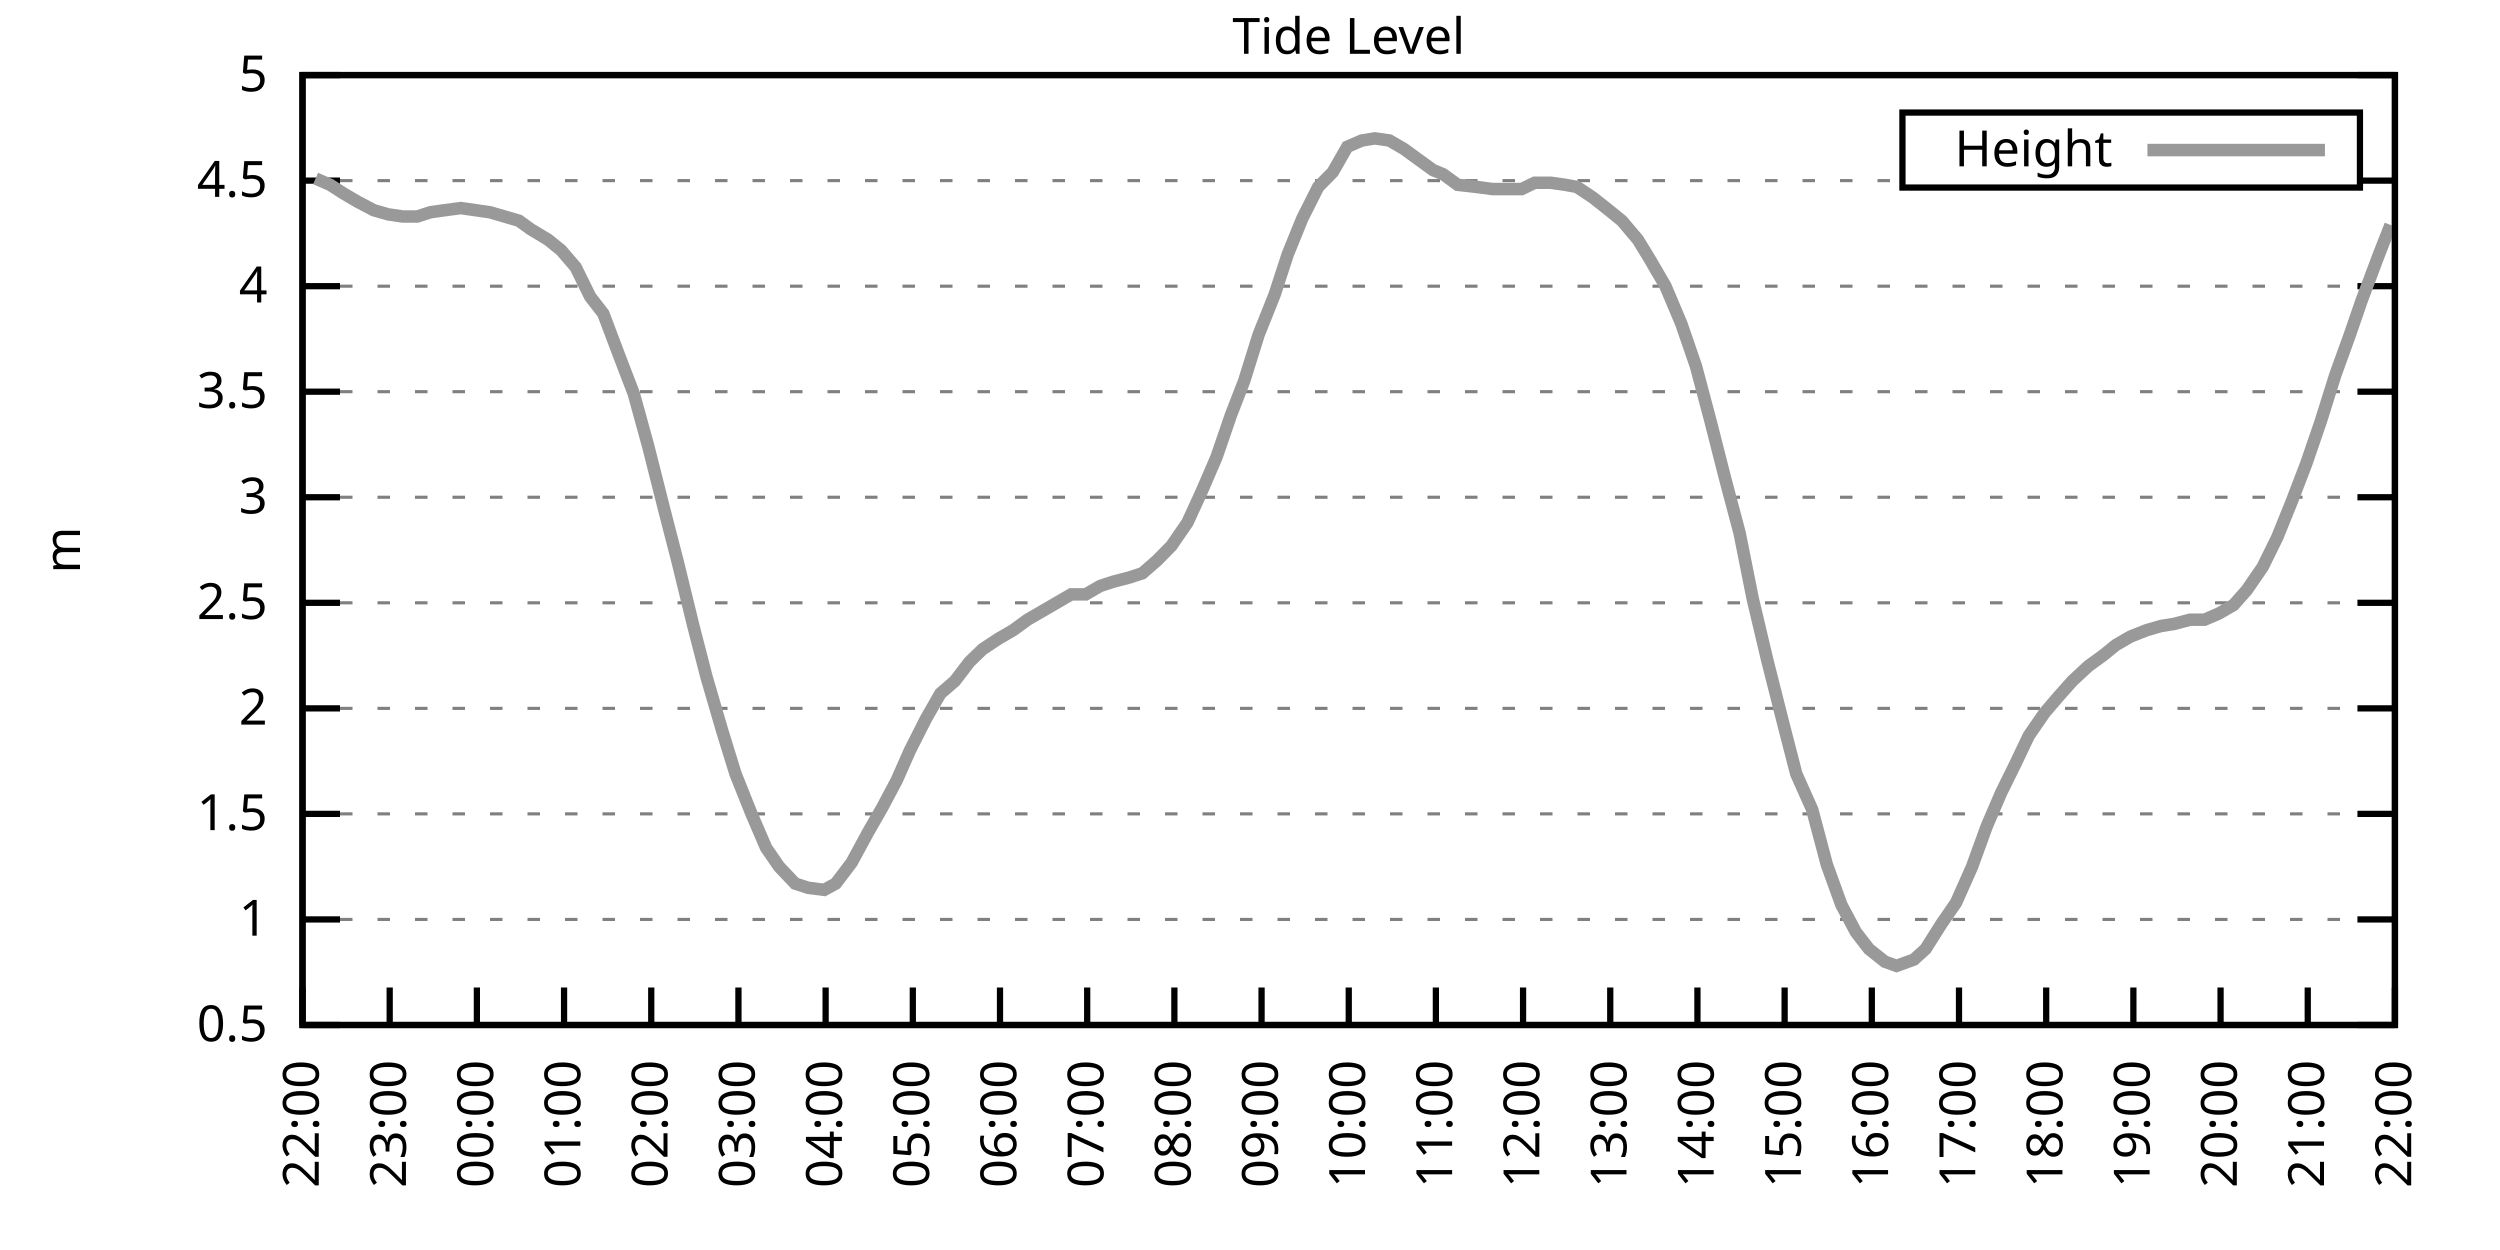
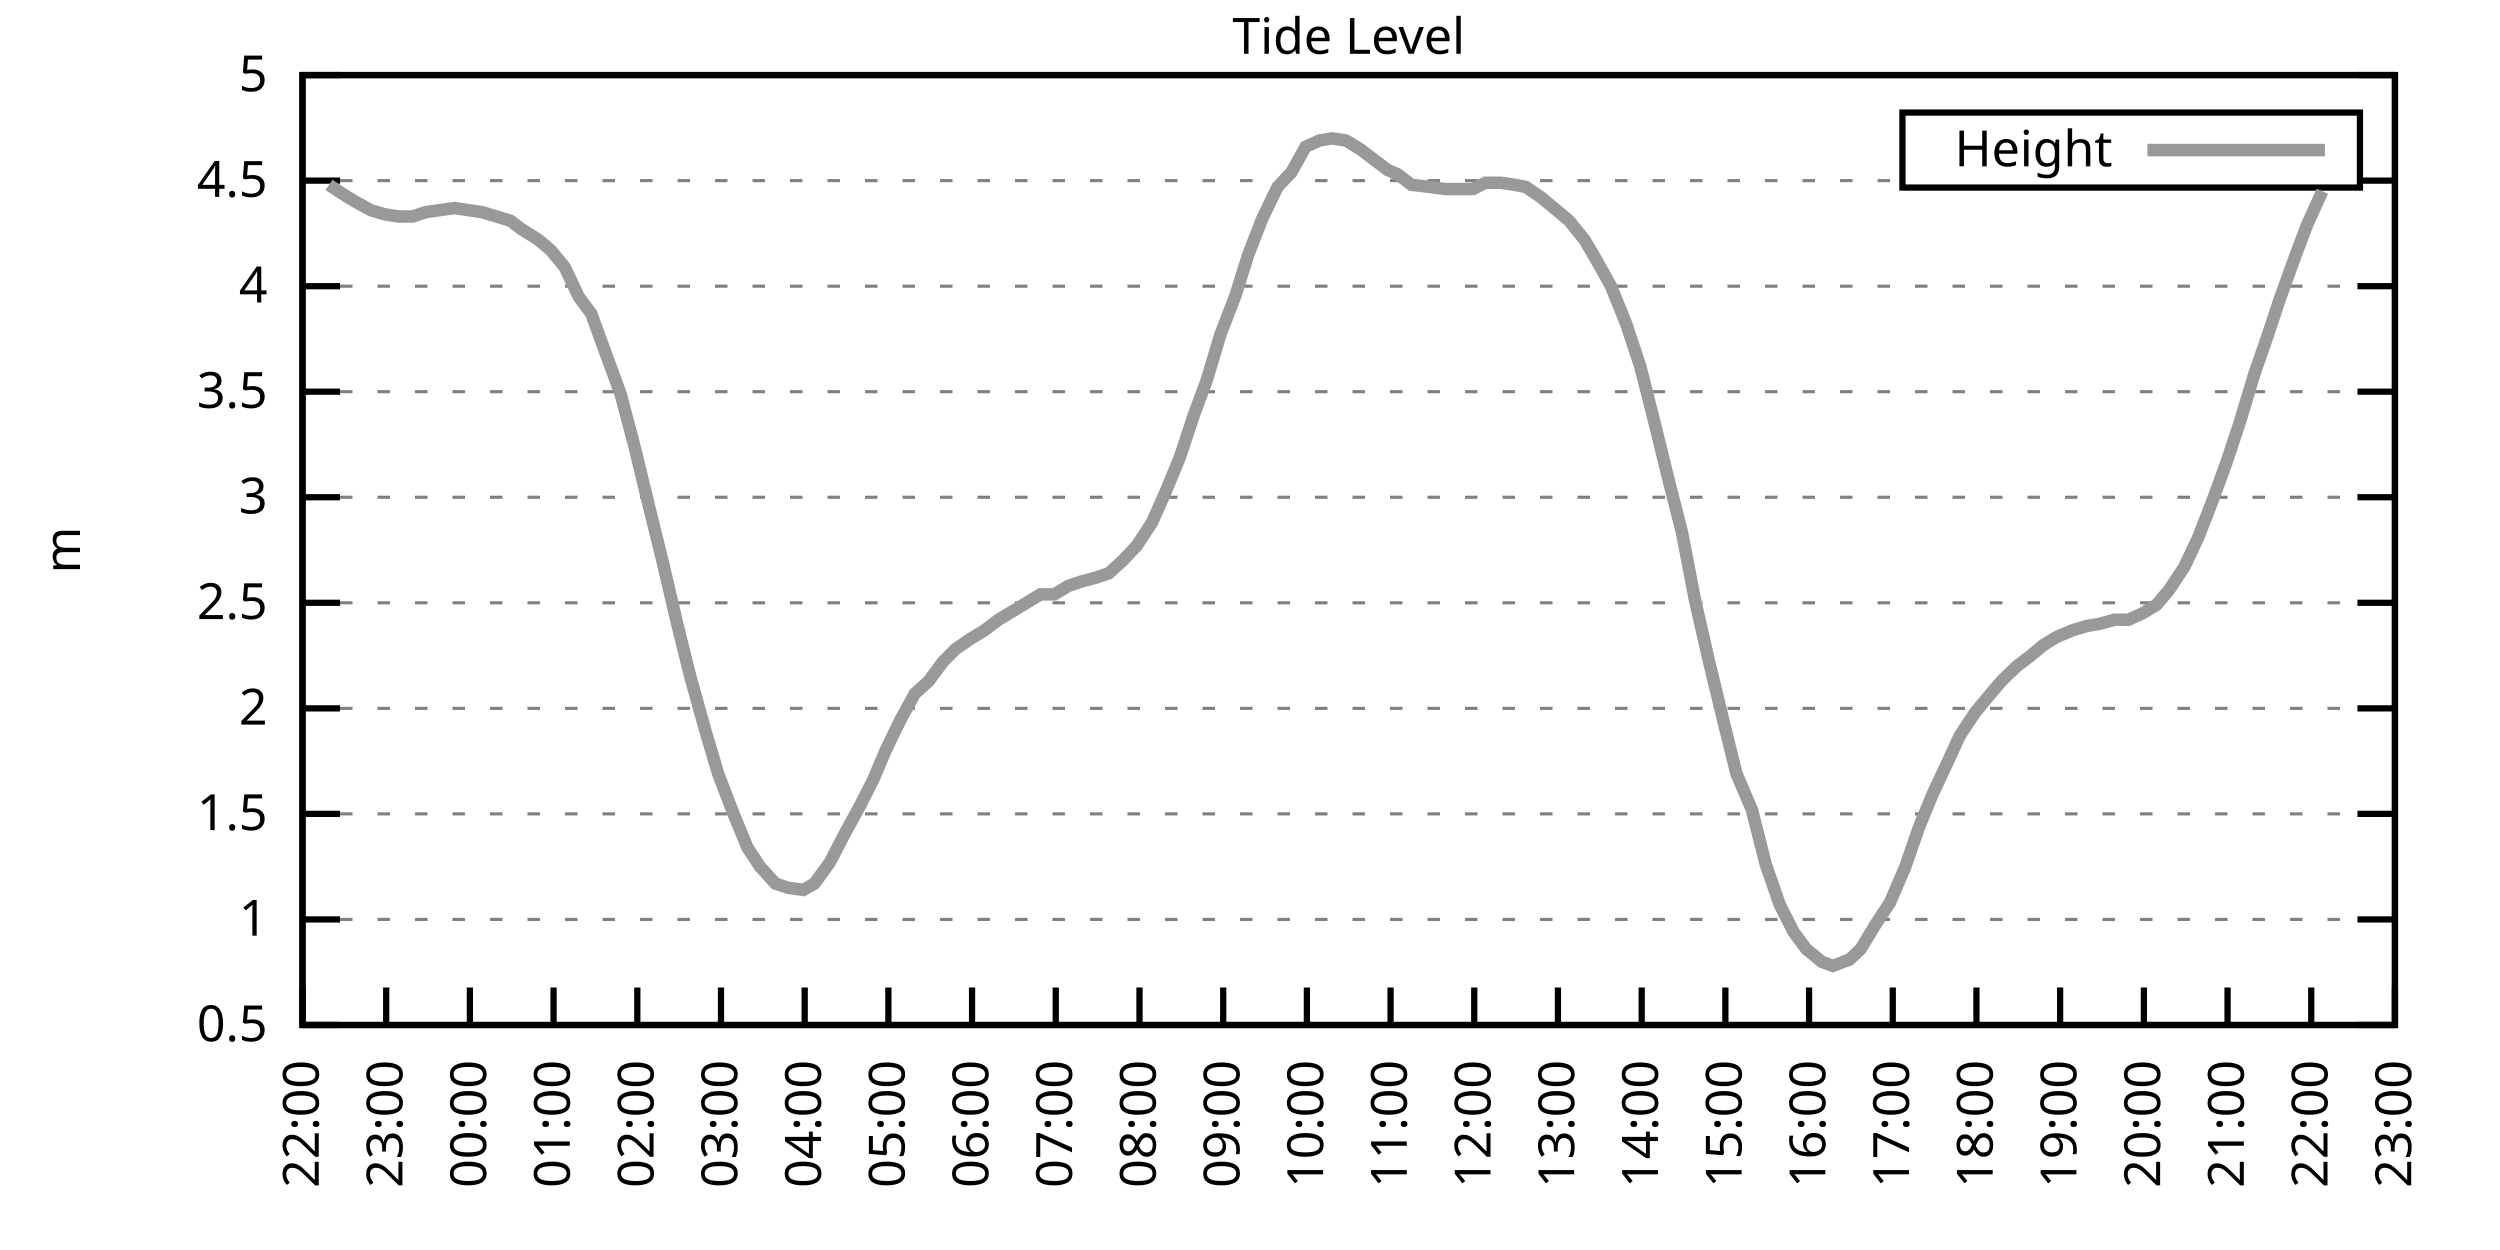
<svg xmlns="http://www.w3.org/2000/svg" xmlns:xlink="http://www.w3.org/1999/xlink" width="400" height="200" viewBox="0 0 400 200">
  <g id="gnuplot_canvas">
    <rect x="0" y="0" width="400" height="200" fill="none" />
    <defs>
      <circle id="gpDot" r="0.5" stroke-width="0.5" stroke="currentColor" />
      <path id="gpPt0" stroke-width="0.333" stroke="currentColor" d="M-1,0 h2 M0,-1 v2" />
      <path id="gpPt1" stroke-width="0.333" stroke="currentColor" d="M-1,-1 L1,1 M1,-1 L-1,1" />
      <path id="gpPt2" stroke-width="0.333" stroke="currentColor" d="M-1,0 L1,0 M0,-1 L0,1 M-1,-1 L1,1 M-1,1 L1,-1" />
      <rect id="gpPt3" stroke-width="0.333" stroke="currentColor" x="-1" y="-1" width="2" height="2" />
      <rect id="gpPt4" stroke-width="0.333" stroke="currentColor" fill="currentColor" x="-1" y="-1" width="2" height="2" />
      <circle id="gpPt5" stroke-width="0.333" stroke="currentColor" cx="0" cy="0" r="1" />
      <use xlink:href="#gpPt5" id="gpPt6" fill="currentColor" stroke="none" />
      <path id="gpPt7" stroke-width="0.333" stroke="currentColor" d="M0,-1.33 L-1.33,0.67 L1.33,0.67 z" />
      <use xlink:href="#gpPt7" id="gpPt8" fill="currentColor" stroke="none" />
      <use xlink:href="#gpPt7" id="gpPt9" stroke="currentColor" transform="rotate(180)" />
      <use xlink:href="#gpPt9" id="gpPt10" fill="currentColor" stroke="none" />
      <use xlink:href="#gpPt3" id="gpPt11" stroke="currentColor" transform="rotate(45)" />
      <use xlink:href="#gpPt11" id="gpPt12" fill="currentColor" stroke="none" />
      <path id="gpPt13" stroke-width="0.333" stroke="currentColor" d="M0,1.330 L1.265,0.411 L0.782,-1.067 L-0.782,-1.076 L-1.265,0.411 z" />
      <use xlink:href="#gpPt13" id="gpPt14" fill="currentColor" stroke="none" />
      <filter id="textbox" filterUnits="objectBoundingBox" x="0" y="0" height="1" width="1">
        <feFlood flood-color="white" flood-opacity="1" result="bgnd" />
        <feComposite in="SourceGraphic" in2="bgnd" operator="atop" />
      </filter>
      <filter id="greybox" filterUnits="objectBoundingBox" x="0" y="0" height="1" width="1">
        <feFlood flood-color="lightgrey" flood-opacity="1" result="grey" />
        <feComposite in="SourceGraphic" in2="grey" operator="atop" />
      </filter>
    </defs>
    <g fill="none" color="white" stroke="currentColor" stroke-width="1.00" stroke-linecap="butt" stroke-linejoin="miter">
</g>
    <g fill="none" color="black" stroke="currentColor" stroke-width="1.00" stroke-linecap="butt" stroke-linejoin="miter">
      <g stroke="none" shape-rendering="crispEdges">
        <polygon fill="rgb(255, 255, 255)" points="48.40,164.00 383.18,164.00 383.18,12.02 48.40,12.02 " />
      </g>
    </g>
    <g fill="none" color="black" stroke="currentColor" stroke-width="1.00" stroke-linecap="butt" stroke-linejoin="miter">
</g>
    <g fill="none" color="black" stroke="black" stroke-width="0.50" stroke-linecap="butt" stroke-linejoin="miter">
</g>
    <g fill="none" color="gray" stroke="currentColor" stroke-width="0.50" stroke-linecap="butt" stroke-linejoin="miter">
      <path stroke="gray" stroke-dasharray="2,4" class="gridline" d="M48.40,164.00 L383.19,164.00  " />
    </g>
    <g fill="none" color="gray" stroke="gray" stroke-width="1.00" stroke-linecap="butt" stroke-linejoin="miter">
</g>
    <g fill="none" color="black" stroke="currentColor" stroke-width="1.00" stroke-linecap="butt" stroke-linejoin="miter">
      <path stroke="black" d="M48.40,164.00 L54.40,164.00 M383.19,164.00 L377.19,164.00  " />
      <g transform="translate(42.80,166.60)" stroke="none" fill="black" font-family="Sans" font-size="8.00" text-anchor="end">
        <text>
          <tspan font-family="Sans"> 0.5</tspan>
        </text>
      </g>
    </g>
    <g fill="none" color="black" stroke="currentColor" stroke-width="1.00" stroke-linecap="butt" stroke-linejoin="miter">
</g>
    <g fill="none" color="black" stroke="black" stroke-width="0.50" stroke-linecap="butt" stroke-linejoin="miter">
</g>
    <g fill="none" color="gray" stroke="currentColor" stroke-width="0.50" stroke-linecap="butt" stroke-linejoin="miter">
      <path stroke="gray" stroke-dasharray="2,4" class="gridline" d="M48.40,147.11 L383.19,147.11  " />
    </g>
    <g fill="none" color="gray" stroke="gray" stroke-width="1.00" stroke-linecap="butt" stroke-linejoin="miter">
</g>
    <g fill="none" color="black" stroke="currentColor" stroke-width="1.00" stroke-linecap="butt" stroke-linejoin="miter">
      <path stroke="black" d="M48.40,147.11 L54.40,147.11 M383.19,147.11 L377.19,147.11  " />
      <g transform="translate(42.80,149.71)" stroke="none" fill="black" font-family="Sans" font-size="8.00" text-anchor="end">
        <text>
          <tspan font-family="Sans"> 1</tspan>
        </text>
      </g>
    </g>
    <g fill="none" color="black" stroke="currentColor" stroke-width="1.00" stroke-linecap="butt" stroke-linejoin="miter">
</g>
    <g fill="none" color="black" stroke="black" stroke-width="0.50" stroke-linecap="butt" stroke-linejoin="miter">
</g>
    <g fill="none" color="gray" stroke="currentColor" stroke-width="0.50" stroke-linecap="butt" stroke-linejoin="miter">
      <path stroke="gray" stroke-dasharray="2,4" class="gridline" d="M48.40,130.22 L383.19,130.22  " />
    </g>
    <g fill="none" color="gray" stroke="gray" stroke-width="1.00" stroke-linecap="butt" stroke-linejoin="miter">
</g>
    <g fill="none" color="black" stroke="currentColor" stroke-width="1.00" stroke-linecap="butt" stroke-linejoin="miter">
      <path stroke="black" d="M48.40,130.22 L54.40,130.22 M383.19,130.22 L377.19,130.22  " />
      <g transform="translate(42.80,132.82)" stroke="none" fill="black" font-family="Sans" font-size="8.00" text-anchor="end">
        <text>
          <tspan font-family="Sans"> 1.5</tspan>
        </text>
      </g>
    </g>
    <g fill="none" color="black" stroke="currentColor" stroke-width="1.00" stroke-linecap="butt" stroke-linejoin="miter">
</g>
    <g fill="none" color="black" stroke="black" stroke-width="0.50" stroke-linecap="butt" stroke-linejoin="miter">
</g>
    <g fill="none" color="gray" stroke="currentColor" stroke-width="0.50" stroke-linecap="butt" stroke-linejoin="miter">
      <path stroke="gray" stroke-dasharray="2,4" class="gridline" d="M48.40,113.34 L383.19,113.34  " />
    </g>
    <g fill="none" color="gray" stroke="gray" stroke-width="1.00" stroke-linecap="butt" stroke-linejoin="miter">
</g>
    <g fill="none" color="black" stroke="currentColor" stroke-width="1.00" stroke-linecap="butt" stroke-linejoin="miter">
      <path stroke="black" d="M48.40,113.34 L54.40,113.34 M383.19,113.34 L377.19,113.34  " />
      <g transform="translate(42.80,115.94)" stroke="none" fill="black" font-family="Sans" font-size="8.00" text-anchor="end">
        <text>
          <tspan font-family="Sans"> 2</tspan>
        </text>
      </g>
    </g>
    <g fill="none" color="black" stroke="currentColor" stroke-width="1.00" stroke-linecap="butt" stroke-linejoin="miter">
</g>
    <g fill="none" color="black" stroke="black" stroke-width="0.50" stroke-linecap="butt" stroke-linejoin="miter">
</g>
    <g fill="none" color="gray" stroke="currentColor" stroke-width="0.50" stroke-linecap="butt" stroke-linejoin="miter">
      <path stroke="gray" stroke-dasharray="2,4" class="gridline" d="M48.40,96.45 L383.19,96.45  " />
    </g>
    <g fill="none" color="gray" stroke="gray" stroke-width="1.00" stroke-linecap="butt" stroke-linejoin="miter">
</g>
    <g fill="none" color="black" stroke="currentColor" stroke-width="1.00" stroke-linecap="butt" stroke-linejoin="miter">
      <path stroke="black" d="M48.40,96.45 L54.40,96.45 M383.19,96.45 L377.19,96.45  " />
      <g transform="translate(42.80,99.05)" stroke="none" fill="black" font-family="Sans" font-size="8.00" text-anchor="end">
        <text>
          <tspan font-family="Sans"> 2.5</tspan>
        </text>
      </g>
    </g>
    <g fill="none" color="black" stroke="currentColor" stroke-width="1.00" stroke-linecap="butt" stroke-linejoin="miter">
</g>
    <g fill="none" color="black" stroke="black" stroke-width="0.50" stroke-linecap="butt" stroke-linejoin="miter">
</g>
    <g fill="none" color="gray" stroke="currentColor" stroke-width="0.50" stroke-linecap="butt" stroke-linejoin="miter">
      <path stroke="gray" stroke-dasharray="2,4" class="gridline" d="M48.40,79.56 L383.19,79.56  " />
    </g>
    <g fill="none" color="gray" stroke="gray" stroke-width="1.00" stroke-linecap="butt" stroke-linejoin="miter">
</g>
    <g fill="none" color="black" stroke="currentColor" stroke-width="1.00" stroke-linecap="butt" stroke-linejoin="miter">
      <path stroke="black" d="M48.40,79.56 L54.40,79.56 M383.19,79.56 L377.19,79.56  " />
      <g transform="translate(42.80,82.16)" stroke="none" fill="black" font-family="Sans" font-size="8.00" text-anchor="end">
        <text>
          <tspan font-family="Sans"> 3</tspan>
        </text>
      </g>
    </g>
    <g fill="none" color="black" stroke="currentColor" stroke-width="1.00" stroke-linecap="butt" stroke-linejoin="miter">
</g>
    <g fill="none" color="black" stroke="black" stroke-width="0.50" stroke-linecap="butt" stroke-linejoin="miter">
</g>
    <g fill="none" color="gray" stroke="currentColor" stroke-width="0.50" stroke-linecap="butt" stroke-linejoin="miter">
      <path stroke="gray" stroke-dasharray="2,4" class="gridline" d="M48.40,62.67 L383.19,62.67  " />
    </g>
    <g fill="none" color="gray" stroke="gray" stroke-width="1.00" stroke-linecap="butt" stroke-linejoin="miter">
</g>
    <g fill="none" color="black" stroke="currentColor" stroke-width="1.00" stroke-linecap="butt" stroke-linejoin="miter">
      <path stroke="black" d="M48.40,62.67 L54.40,62.67 M383.19,62.67 L377.19,62.67  " />
      <g transform="translate(42.80,65.27)" stroke="none" fill="black" font-family="Sans" font-size="8.00" text-anchor="end">
        <text>
          <tspan font-family="Sans"> 3.5</tspan>
        </text>
      </g>
    </g>
    <g fill="none" color="black" stroke="currentColor" stroke-width="1.00" stroke-linecap="butt" stroke-linejoin="miter">
</g>
    <g fill="none" color="black" stroke="black" stroke-width="0.50" stroke-linecap="butt" stroke-linejoin="miter">
</g>
    <g fill="none" color="gray" stroke="currentColor" stroke-width="0.50" stroke-linecap="butt" stroke-linejoin="miter">
      <path stroke="gray" stroke-dasharray="2,4" class="gridline" d="M48.40,45.79 L383.19,45.79  " />
    </g>
    <g fill="none" color="gray" stroke="gray" stroke-width="1.00" stroke-linecap="butt" stroke-linejoin="miter">
</g>
    <g fill="none" color="black" stroke="currentColor" stroke-width="1.00" stroke-linecap="butt" stroke-linejoin="miter">
      <path stroke="black" d="M48.40,45.79 L54.40,45.79 M383.19,45.79 L377.19,45.79  " />
      <g transform="translate(42.80,48.39)" stroke="none" fill="black" font-family="Sans" font-size="8.00" text-anchor="end">
        <text>
          <tspan font-family="Sans"> 4</tspan>
        </text>
      </g>
    </g>
    <g fill="none" color="black" stroke="currentColor" stroke-width="1.00" stroke-linecap="butt" stroke-linejoin="miter">
</g>
    <g fill="none" color="black" stroke="black" stroke-width="0.50" stroke-linecap="butt" stroke-linejoin="miter">
</g>
    <g fill="none" color="gray" stroke="currentColor" stroke-width="0.50" stroke-linecap="butt" stroke-linejoin="miter">
      <path stroke="gray" stroke-dasharray="2,4" class="gridline" d="M48.40,28.90 L304.39,28.90 M377.59,28.90 L383.19,28.90  " />
    </g>
    <g fill="none" color="gray" stroke="gray" stroke-width="1.00" stroke-linecap="butt" stroke-linejoin="miter">
</g>
    <g fill="none" color="black" stroke="currentColor" stroke-width="1.00" stroke-linecap="butt" stroke-linejoin="miter">
      <path stroke="black" d="M48.40,28.90 L54.40,28.90 M383.19,28.90 L377.19,28.90  " />
      <g transform="translate(42.80,31.50)" stroke="none" fill="black" font-family="Sans" font-size="8.00" text-anchor="end">
        <text>
          <tspan font-family="Sans"> 4.5</tspan>
        </text>
      </g>
    </g>
    <g fill="none" color="black" stroke="currentColor" stroke-width="1.00" stroke-linecap="butt" stroke-linejoin="miter">
</g>
    <g fill="none" color="black" stroke="black" stroke-width="0.50" stroke-linecap="butt" stroke-linejoin="miter">
</g>
    <g fill="none" color="gray" stroke="currentColor" stroke-width="0.50" stroke-linecap="butt" stroke-linejoin="miter">
      <path stroke="gray" stroke-dasharray="2,4" class="gridline" d="M48.40,12.01 L383.19,12.01  " />
    </g>
    <g fill="none" color="gray" stroke="gray" stroke-width="1.00" stroke-linecap="butt" stroke-linejoin="miter">
</g>
    <g fill="none" color="black" stroke="currentColor" stroke-width="1.00" stroke-linecap="butt" stroke-linejoin="miter">
      <path stroke="black" d="M48.40,12.01 L54.40,12.01 M383.19,12.01 L377.19,12.01  " />
      <g transform="translate(42.80,14.61)" stroke="none" fill="black" font-family="Sans" font-size="8.00" text-anchor="end">
        <text>
          <tspan font-family="Sans"> 5</tspan>
        </text>
      </g>
    </g>
    <g fill="none" color="black" stroke="currentColor" stroke-width="1.00" stroke-linecap="butt" stroke-linejoin="miter">
      <path stroke="black" d="M48.40,164.00 L48.40,158.00  " />
      <g transform="translate(51.00,169.60) rotate(270.00)" stroke="none" fill="black" font-family="Sans" font-size="8.00" text-anchor="end">
        <text>
          <tspan font-family="Sans">22:00</tspan>
        </text>
      </g>
    </g>
    <g fill="none" color="black" stroke="currentColor" stroke-width="1.00" stroke-linecap="butt" stroke-linejoin="miter">
-       <path stroke="black" d="M62.35,164.00 L62.35,158.00  " />
-       <g transform="translate(64.95,169.60) rotate(270.00)" stroke="none" fill="black" font-family="Sans" font-size="8.00" text-anchor="end">
+       <path stroke="black" d="M61.79,164.00 L61.79,158.00  " />
+       <g transform="translate(64.39,169.60) rotate(270.00)" stroke="none" fill="black" font-family="Sans" font-size="8.00" text-anchor="end">
        <text>
          <tspan font-family="Sans">23:00</tspan>
        </text>
      </g>
    </g>
    <g fill="none" color="black" stroke="currentColor" stroke-width="1.00" stroke-linecap="butt" stroke-linejoin="miter">
-       <path stroke="black" d="M76.30,164.00 L76.30,158.00  " />
-       <g transform="translate(78.90,169.60) rotate(270.00)" stroke="none" fill="black" font-family="Sans" font-size="8.00" text-anchor="end">
+       <path stroke="black" d="M75.18,164.00 L75.18,158.00  " />
+       <g transform="translate(77.78,169.60) rotate(270.00)" stroke="none" fill="black" font-family="Sans" font-size="8.00" text-anchor="end">
        <text>
          <tspan font-family="Sans">00:00</tspan>
        </text>
      </g>
    </g>
    <g fill="none" color="black" stroke="currentColor" stroke-width="1.00" stroke-linecap="butt" stroke-linejoin="miter">
-       <path stroke="black" d="M90.25,164.00 L90.25,158.00  " />
-       <g transform="translate(92.85,169.60) rotate(270.00)" stroke="none" fill="black" font-family="Sans" font-size="8.00" text-anchor="end">
+       <path stroke="black" d="M88.57,164.00 L88.57,158.00  " />
+       <g transform="translate(91.17,169.60) rotate(270.00)" stroke="none" fill="black" font-family="Sans" font-size="8.00" text-anchor="end">
        <text>
          <tspan font-family="Sans">01:00</tspan>
        </text>
      </g>
    </g>
    <g fill="none" color="black" stroke="currentColor" stroke-width="1.00" stroke-linecap="butt" stroke-linejoin="miter">
-       <path stroke="black" d="M104.20,164.00 L104.20,158.00  " />
-       <g transform="translate(106.80,169.60) rotate(270.00)" stroke="none" fill="black" font-family="Sans" font-size="8.00" text-anchor="end">
+       <path stroke="black" d="M101.97,164.00 L101.97,158.00  " />
+       <g transform="translate(104.57,169.60) rotate(270.00)" stroke="none" fill="black" font-family="Sans" font-size="8.00" text-anchor="end">
        <text>
          <tspan font-family="Sans">02:00</tspan>
        </text>
      </g>
    </g>
    <g fill="none" color="black" stroke="currentColor" stroke-width="1.00" stroke-linecap="butt" stroke-linejoin="miter">
-       <path stroke="black" d="M118.15,164.00 L118.15,158.00  " />
-       <g transform="translate(120.75,169.60) rotate(270.00)" stroke="none" fill="black" font-family="Sans" font-size="8.00" text-anchor="end">
+       <path stroke="black" d="M115.36,164.00 L115.36,158.00  " />
+       <g transform="translate(117.96,169.60) rotate(270.00)" stroke="none" fill="black" font-family="Sans" font-size="8.00" text-anchor="end">
        <text>
          <tspan font-family="Sans">03:00</tspan>
        </text>
      </g>
    </g>
    <g fill="none" color="black" stroke="currentColor" stroke-width="1.00" stroke-linecap="butt" stroke-linejoin="miter">
-       <path stroke="black" d="M132.10,164.00 L132.10,158.00  " />
-       <g transform="translate(134.70,169.60) rotate(270.00)" stroke="none" fill="black" font-family="Sans" font-size="8.00" text-anchor="end">
+       <path stroke="black" d="M128.75,164.00 L128.75,158.00  " />
+       <g transform="translate(131.35,169.60) rotate(270.00)" stroke="none" fill="black" font-family="Sans" font-size="8.00" text-anchor="end">
        <text>
          <tspan font-family="Sans">04:00</tspan>
        </text>
      </g>
    </g>
    <g fill="none" color="black" stroke="currentColor" stroke-width="1.00" stroke-linecap="butt" stroke-linejoin="miter">
-       <path stroke="black" d="M146.05,164.00 L146.05,158.00  " />
-       <g transform="translate(148.65,169.60) rotate(270.00)" stroke="none" fill="black" font-family="Sans" font-size="8.00" text-anchor="end">
+       <path stroke="black" d="M142.14,164.00 L142.14,158.00  " />
+       <g transform="translate(144.74,169.60) rotate(270.00)" stroke="none" fill="black" font-family="Sans" font-size="8.00" text-anchor="end">
        <text>
          <tspan font-family="Sans">05:00</tspan>
        </text>
      </g>
    </g>
    <g fill="none" color="black" stroke="currentColor" stroke-width="1.00" stroke-linecap="butt" stroke-linejoin="miter">
-       <path stroke="black" d="M160.00,164.00 L160.00,158.00  " />
-       <g transform="translate(162.60,169.60) rotate(270.00)" stroke="none" fill="black" font-family="Sans" font-size="8.00" text-anchor="end">
+       <path stroke="black" d="M155.53,164.00 L155.53,158.00  " />
+       <g transform="translate(158.13,169.60) rotate(270.00)" stroke="none" fill="black" font-family="Sans" font-size="8.00" text-anchor="end">
        <text>
          <tspan font-family="Sans">06:00</tspan>
        </text>
      </g>
    </g>
    <g fill="none" color="black" stroke="currentColor" stroke-width="1.00" stroke-linecap="butt" stroke-linejoin="miter">
-       <path stroke="black" d="M173.95,164.00 L173.95,158.00  " />
-       <g transform="translate(176.55,169.60) rotate(270.00)" stroke="none" fill="black" font-family="Sans" font-size="8.00" text-anchor="end">
+       <path stroke="black" d="M168.92,164.00 L168.92,158.00  " />
+       <g transform="translate(171.52,169.60) rotate(270.00)" stroke="none" fill="black" font-family="Sans" font-size="8.00" text-anchor="end">
        <text>
          <tspan font-family="Sans">07:00</tspan>
        </text>
      </g>
    </g>
    <g fill="none" color="black" stroke="currentColor" stroke-width="1.00" stroke-linecap="butt" stroke-linejoin="miter">
-       <path stroke="black" d="M187.90,164.00 L187.90,158.00  " />
-       <g transform="translate(190.50,169.60) rotate(270.00)" stroke="none" fill="black" font-family="Sans" font-size="8.00" text-anchor="end">
+       <path stroke="black" d="M182.32,164.00 L182.32,158.00  " />
+       <g transform="translate(184.92,169.60) rotate(270.00)" stroke="none" fill="black" font-family="Sans" font-size="8.00" text-anchor="end">
        <text>
          <tspan font-family="Sans">08:00</tspan>
        </text>
      </g>
    </g>
    <g fill="none" color="black" stroke="currentColor" stroke-width="1.00" stroke-linecap="butt" stroke-linejoin="miter">
-       <path stroke="black" d="M201.85,164.00 L201.85,158.00  " />
-       <g transform="translate(204.45,169.60) rotate(270.00)" stroke="none" fill="black" font-family="Sans" font-size="8.00" text-anchor="end">
+       <path stroke="black" d="M195.71,164.00 L195.71,158.00  " />
+       <g transform="translate(198.31,169.60) rotate(270.00)" stroke="none" fill="black" font-family="Sans" font-size="8.00" text-anchor="end">
        <text>
          <tspan font-family="Sans">09:00</tspan>
        </text>
      </g>
    </g>
    <g fill="none" color="black" stroke="currentColor" stroke-width="1.00" stroke-linecap="butt" stroke-linejoin="miter">
-       <path stroke="black" d="M215.80,164.00 L215.80,158.00  " />
-       <g transform="translate(218.40,169.60) rotate(270.00)" stroke="none" fill="black" font-family="Sans" font-size="8.00" text-anchor="end">
+       <path stroke="black" d="M209.10,164.00 L209.10,158.00  " />
+       <g transform="translate(211.70,169.60) rotate(270.00)" stroke="none" fill="black" font-family="Sans" font-size="8.00" text-anchor="end">
        <text>
          <tspan font-family="Sans">10:00</tspan>
        </text>
      </g>
    </g>
    <g fill="none" color="black" stroke="currentColor" stroke-width="1.00" stroke-linecap="butt" stroke-linejoin="miter">
-       <path stroke="black" d="M229.74,164.00 L229.74,158.00  " />
-       <g transform="translate(232.34,169.60) rotate(270.00)" stroke="none" fill="black" font-family="Sans" font-size="8.00" text-anchor="end">
+       <path stroke="black" d="M222.49,164.00 L222.49,158.00  " />
+       <g transform="translate(225.09,169.60) rotate(270.00)" stroke="none" fill="black" font-family="Sans" font-size="8.00" text-anchor="end">
        <text>
          <tspan font-family="Sans">11:00</tspan>
        </text>
      </g>
    </g>
    <g fill="none" color="black" stroke="currentColor" stroke-width="1.00" stroke-linecap="butt" stroke-linejoin="miter">
-       <path stroke="black" d="M243.69,164.00 L243.69,158.00  " />
-       <g transform="translate(246.29,169.60) rotate(270.00)" stroke="none" fill="black" font-family="Sans" font-size="8.00" text-anchor="end">
+       <path stroke="black" d="M235.88,164.00 L235.88,158.00  " />
+       <g transform="translate(238.48,169.60) rotate(270.00)" stroke="none" fill="black" font-family="Sans" font-size="8.00" text-anchor="end">
        <text>
          <tspan font-family="Sans">12:00</tspan>
        </text>
      </g>
    </g>
    <g fill="none" color="black" stroke="currentColor" stroke-width="1.00" stroke-linecap="butt" stroke-linejoin="miter">
-       <path stroke="black" d="M257.64,164.00 L257.64,158.00  " />
-       <g transform="translate(260.24,169.60) rotate(270.00)" stroke="none" fill="black" font-family="Sans" font-size="8.00" text-anchor="end">
+       <path stroke="black" d="M249.27,164.00 L249.27,158.00  " />
+       <g transform="translate(251.87,169.60) rotate(270.00)" stroke="none" fill="black" font-family="Sans" font-size="8.00" text-anchor="end">
        <text>
          <tspan font-family="Sans">13:00</tspan>
        </text>
      </g>
    </g>
    <g fill="none" color="black" stroke="currentColor" stroke-width="1.00" stroke-linecap="butt" stroke-linejoin="miter">
-       <path stroke="black" d="M271.59,164.00 L271.59,158.00  " />
-       <g transform="translate(274.19,169.60) rotate(270.00)" stroke="none" fill="black" font-family="Sans" font-size="8.00" text-anchor="end">
+       <path stroke="black" d="M262.67,164.00 L262.67,158.00  " />
+       <g transform="translate(265.27,169.60) rotate(270.00)" stroke="none" fill="black" font-family="Sans" font-size="8.00" text-anchor="end">
        <text>
          <tspan font-family="Sans">14:00</tspan>
        </text>
      </g>
    </g>
    <g fill="none" color="black" stroke="currentColor" stroke-width="1.00" stroke-linecap="butt" stroke-linejoin="miter">
-       <path stroke="black" d="M285.54,164.00 L285.54,158.00  " />
-       <g transform="translate(288.14,169.60) rotate(270.00)" stroke="none" fill="black" font-family="Sans" font-size="8.00" text-anchor="end">
+       <path stroke="black" d="M276.06,164.00 L276.06,158.00  " />
+       <g transform="translate(278.66,169.60) rotate(270.00)" stroke="none" fill="black" font-family="Sans" font-size="8.00" text-anchor="end">
        <text>
          <tspan font-family="Sans">15:00</tspan>
        </text>
      </g>
    </g>
    <g fill="none" color="black" stroke="currentColor" stroke-width="1.00" stroke-linecap="butt" stroke-linejoin="miter">
-       <path stroke="black" d="M299.49,164.00 L299.49,158.00  " />
-       <g transform="translate(302.09,169.60) rotate(270.00)" stroke="none" fill="black" font-family="Sans" font-size="8.00" text-anchor="end">
+       <path stroke="black" d="M289.45,164.00 L289.45,158.00  " />
+       <g transform="translate(292.05,169.60) rotate(270.00)" stroke="none" fill="black" font-family="Sans" font-size="8.00" text-anchor="end">
        <text>
          <tspan font-family="Sans">16:00</tspan>
        </text>
      </g>
    </g>
    <g fill="none" color="black" stroke="currentColor" stroke-width="1.00" stroke-linecap="butt" stroke-linejoin="miter">
-       <path stroke="black" d="M313.44,164.00 L313.44,158.00  " />
-       <g transform="translate(316.04,169.60) rotate(270.00)" stroke="none" fill="black" font-family="Sans" font-size="8.00" text-anchor="end">
+       <path stroke="black" d="M302.84,164.00 L302.84,158.00  " />
+       <g transform="translate(305.44,169.60) rotate(270.00)" stroke="none" fill="black" font-family="Sans" font-size="8.00" text-anchor="end">
        <text>
          <tspan font-family="Sans">17:00</tspan>
        </text>
      </g>
    </g>
    <g fill="none" color="black" stroke="currentColor" stroke-width="1.00" stroke-linecap="butt" stroke-linejoin="miter">
-       <path stroke="black" d="M327.39,164.00 L327.39,158.00  " />
-       <g transform="translate(329.99,169.60) rotate(270.00)" stroke="none" fill="black" font-family="Sans" font-size="8.00" text-anchor="end">
+       <path stroke="black" d="M316.23,164.00 L316.23,158.00  " />
+       <g transform="translate(318.83,169.60) rotate(270.00)" stroke="none" fill="black" font-family="Sans" font-size="8.00" text-anchor="end">
        <text>
          <tspan font-family="Sans">18:00</tspan>
        </text>
      </g>
    </g>
    <g fill="none" color="black" stroke="currentColor" stroke-width="1.00" stroke-linecap="butt" stroke-linejoin="miter">
-       <path stroke="black" d="M341.34,164.00 L341.34,158.00  " />
-       <g transform="translate(343.94,169.60) rotate(270.00)" stroke="none" fill="black" font-family="Sans" font-size="8.00" text-anchor="end">
+       <path stroke="black" d="M329.62,164.00 L329.62,158.00  " />
+       <g transform="translate(332.22,169.60) rotate(270.00)" stroke="none" fill="black" font-family="Sans" font-size="8.00" text-anchor="end">
        <text>
          <tspan font-family="Sans">19:00</tspan>
        </text>
      </g>
    </g>
    <g fill="none" color="black" stroke="currentColor" stroke-width="1.00" stroke-linecap="butt" stroke-linejoin="miter">
-       <path stroke="black" d="M355.29,164.00 L355.29,158.00  " />
-       <g transform="translate(357.89,169.60) rotate(270.00)" stroke="none" fill="black" font-family="Sans" font-size="8.00" text-anchor="end">
+       <path stroke="black" d="M343.02,164.00 L343.02,158.00  " />
+       <g transform="translate(345.62,169.60) rotate(270.00)" stroke="none" fill="black" font-family="Sans" font-size="8.00" text-anchor="end">
        <text>
          <tspan font-family="Sans">20:00</tspan>
        </text>
      </g>
    </g>
    <g fill="none" color="black" stroke="currentColor" stroke-width="1.00" stroke-linecap="butt" stroke-linejoin="miter">
-       <path stroke="black" d="M369.24,164.00 L369.24,158.00  " />
-       <g transform="translate(371.84,169.60) rotate(270.00)" stroke="none" fill="black" font-family="Sans" font-size="8.00" text-anchor="end">
+       <path stroke="black" d="M356.41,164.00 L356.41,158.00  " />
+       <g transform="translate(359.01,169.60) rotate(270.00)" stroke="none" fill="black" font-family="Sans" font-size="8.00" text-anchor="end">
        <text>
          <tspan font-family="Sans">21:00</tspan>
+         </text>
+       </g>
+     </g>
+     <g fill="none" color="black" stroke="currentColor" stroke-width="1.00" stroke-linecap="butt" stroke-linejoin="miter">
+       <path stroke="black" d="M369.80,164.00 L369.80,158.00  " />
+       <g transform="translate(372.40,169.60) rotate(270.00)" stroke="none" fill="black" font-family="Sans" font-size="8.00" text-anchor="end">
+         <text>
+           <tspan font-family="Sans">22:00</tspan>
        </text>
      </g>
    </g>
    <g fill="none" color="black" stroke="currentColor" stroke-width="1.00" stroke-linecap="butt" stroke-linejoin="miter">
      <path stroke="black" d="M383.19,164.00 L383.19,158.00  " />
      <g transform="translate(385.79,169.60) rotate(270.00)" stroke="none" fill="black" font-family="Sans" font-size="8.00" text-anchor="end">
        <text>
-           <tspan font-family="Sans">22:00</tspan>
+           <tspan font-family="Sans">23:00</tspan>
        </text>
      </g>
    </g>
    <g fill="none" color="black" stroke="currentColor" stroke-width="1.00" stroke-linecap="butt" stroke-linejoin="miter">
</g>
    <g fill="none" color="black" stroke="currentColor" stroke-width="1.00" stroke-linecap="butt" stroke-linejoin="miter">
      <path stroke="black" d="M48.40,12.01 L48.40,164.00 L383.19,164.00 L383.19,12.01 L48.40,12.01 Z  " />
    </g>
    <g fill="none" color="black" stroke="currentColor" stroke-width="1.00" stroke-linecap="butt" stroke-linejoin="miter">
</g>
    <g fill="none" color="black" stroke="currentColor" stroke-width="1.00" stroke-linecap="butt" stroke-linejoin="miter">
      <path stroke="black" d="M304.39,30.01 L304.39,18.01 L377.59,18.01 L377.59,30.01 L304.39,30.01 Z  " />
    </g>
    <g id="Tide_level_plot_1">
      <g fill="none" color="white" stroke="black" stroke-width="2.00" stroke-linecap="butt" stroke-linejoin="miter">
</g>
      <g fill="none" color="black" stroke="currentColor" stroke-width="2.00" stroke-linecap="butt" stroke-linejoin="miter">
        <g transform="translate(337.99,26.61)" stroke="none" fill="black" font-family="Sans" font-size="8.00" text-anchor="end">
          <text>
            <tspan font-family="Sans">Height</tspan>
          </text>
        </g>
      </g>
      <g fill="none" color="black" stroke="currentColor" stroke-width="2.00" stroke-linecap="butt" stroke-linejoin="miter">
-         <path stroke="rgb(153, 153, 153)" d="M343.59,24.01 L371.99,24.01 M50.49,28.56 L52.82,29.57 L54.91,30.92 L57.23,32.28 L59.79,33.63 L62.12,34.30   L64.44,34.64 L66.77,34.64 L68.86,33.96 L71.18,33.63 L73.74,33.29 L76.07,33.63 L78.39,33.96 L80.72,34.64   L83.04,35.32 L84.90,36.67 L87.69,38.35 L89.78,40.04 L92.11,42.75 L94.43,47.47 L96.53,50.18 L99.08,56.93   L101.41,63.01 L103.73,71.45 L106.29,81.59 L108.38,89.69 L110.94,100.16 L113.03,108.27 L115.59,117.05 L117.68,123.81   L120.24,130.22 L122.57,135.63 L124.66,138.67 L127.22,141.37 L129.31,142.05 L131.87,142.38 L133.72,141.37 L136.28,137.99   L138.84,133.26 L141.16,129.21 L143.49,124.82 L145.58,120.09 L148.14,115.03 L150.46,110.97 L152.79,108.95 L155.11,105.91   L157.21,103.88 L159.76,102.19 L162.09,100.84 L164.41,99.15 L166.74,97.80 L169.06,96.45 L171.39,95.10 L173.71,95.10   L176.04,93.75 L178.13,93.07 L180.69,92.40 L182.78,91.72 L185.11,89.69 L187.43,87.33 L189.99,83.61 L192.31,78.55   L194.64,73.14 L196.96,66.39 L199.06,60.98 L201.38,53.55 L203.94,47.14 L206.03,40.72 L208.36,34.98 L210.91,29.91   L213.24,27.55 L215.56,23.49 L217.89,22.48 L219.98,22.14 L222.30,22.48 L224.63,23.83 L226.95,25.52 L229.28,27.21   L230.91,27.88 L233.23,29.57 L236.25,29.91 L238.81,30.25 L240.44,30.25 L243.46,30.25 L245.55,29.24 L248.11,29.24   L250.44,29.57 L252.30,29.91 L254.85,31.60 L257.41,33.63 L259.50,35.32 L262.06,38.35 L263.92,41.39 L266.48,45.79   L269.04,51.87 L271.36,58.62 L273.69,67.40 L276.01,76.52 L278.34,85.30 L280.43,95.77 L282.75,105.57 L285.31,115.70   L287.40,123.81 L289.96,129.55 L292.29,138.33 L294.61,144.75 L296.94,149.14 L299.03,151.84 L301.58,153.87 L303.44,154.54   L306.23,153.53 L308.09,151.84 L310.65,147.79 L312.98,144.41 L315.53,138.67 L317.86,132.25 L320.18,126.85 L322.51,122.12   L324.60,117.73 L327.16,114.01 L329.48,111.31 L331.58,108.95 L334.13,106.58 L336.46,104.89 L338.55,103.20 L340.88,101.85   L343.43,100.84 L345.76,100.16 L347.85,99.83 L350.41,99.15 L352.73,99.15 L355.06,98.14 L357.38,96.79 L359.48,94.42   L362.03,90.71 L364.36,85.98 L366.68,80.24 L369.01,74.16 L371.33,67.40 L373.66,59.97 L375.98,53.55 L377.84,48.15   L380.63,40.72 L382.49,35.99  " />
+         <path stroke="rgb(153, 153, 153)" d="M343.59,24.01 L371.99,24.01 M52.64,29.57 L54.65,30.92 L56.88,32.28 L59.34,33.63 L61.57,34.30 L63.80,34.64   L66.03,34.64 L68.04,33.96 L70.27,33.63 L72.73,33.29 L74.96,33.63 L77.19,33.96 L79.42,34.64 L81.66,35.32   L83.44,36.67 L86.12,38.35 L88.13,40.04 L90.36,42.75 L92.59,47.47 L94.60,50.18 L97.06,56.93 L99.29,63.01   L101.52,71.45 L103.98,81.59 L105.98,89.69 L108.44,100.16 L110.45,108.27 L112.90,117.05 L114.91,123.81 L117.37,130.22   L119.60,135.63 L121.61,138.67 L124.06,141.37 L126.07,142.05 L128.53,142.38 L130.31,141.37 L132.77,137.99 L135.22,133.26   L137.45,129.21 L139.69,124.82 L141.69,120.09 L144.15,115.03 L146.38,110.97 L148.61,108.95 L150.85,105.91 L152.85,103.88   L155.31,102.19 L157.54,100.84 L159.77,99.15 L162.01,97.80 L164.24,96.45 L166.47,95.10 L168.70,95.10 L170.93,93.75   L172.94,93.07 L175.40,92.40 L177.41,91.72 L179.64,89.69 L181.87,87.33 L184.32,83.61 L186.56,78.55 L188.79,73.14   L191.02,66.39 L193.03,60.98 L195.26,53.55 L197.72,47.14 L199.73,40.72 L201.96,34.98 L204.41,29.91 L206.64,27.55   L208.88,23.49 L211.11,22.48 L213.12,22.14 L215.35,22.48 L217.58,23.83 L219.81,25.52 L222.04,27.21 L223.61,27.88   L225.84,29.57 L228.74,29.91 L231.20,30.25 L232.76,30.25 L235.66,30.25 L237.67,29.24 L240.12,29.24 L242.36,29.57   L244.14,29.91 L246.60,31.60 L249.05,33.63 L251.06,35.32 L253.51,38.35 L255.30,41.39 L257.76,45.79 L260.21,51.87   L262.44,58.62 L264.67,67.40 L266.91,76.52 L269.14,85.30 L271.15,95.77 L273.38,105.57 L275.83,115.70 L277.84,123.81   L280.30,129.55 L282.53,138.33 L284.76,144.75 L286.99,149.14 L289.00,151.84 L291.46,153.87 L293.24,154.54 L295.92,153.53   L297.71,151.84 L300.16,147.79 L302.39,144.41 L304.85,138.67 L307.08,132.25 L309.31,126.85 L311.54,122.12 L313.55,117.73   L316.01,114.01 L318.24,111.31 L320.25,108.95 L322.70,106.58 L324.94,104.89 L326.95,103.20 L329.18,101.85 L331.63,100.84   L333.86,100.16 L335.87,99.83 L338.33,99.15 L340.56,99.15 L342.79,98.14 L345.02,96.79 L347.03,94.42 L349.49,90.71   L351.72,85.98 L353.95,80.24 L356.18,74.16 L358.42,67.40 L360.65,59.97 L362.88,53.55 L364.66,48.15 L367.34,40.72   L369.13,35.99 L371.58,30.59  " />
      </g>
    </g>
    <g fill="none" color="black" stroke="currentColor" stroke-width="2.00" stroke-linecap="butt" stroke-linejoin="miter">
</g>
    <g fill="none" color="black" stroke="black" stroke-width="1.00" stroke-linecap="butt" stroke-linejoin="miter">
</g>
    <g fill="none" color="black" stroke="currentColor" stroke-width="1.00" stroke-linecap="butt" stroke-linejoin="miter">
      <path stroke="black" d="M48.40,12.01 L48.40,164.00 L383.19,164.00 L383.19,12.01 L48.40,12.01 Z  " />
      <g transform="translate(12.80,88.01) rotate(270.00)" stroke="none" fill="black" font-family="Sans" font-size="8.00" text-anchor="middle">
        <text>
          <tspan font-family="Sans">m</tspan>
        </text>
      </g>
    </g>
    <g fill="none" color="black" stroke="currentColor" stroke-width="1.00" stroke-linecap="butt" stroke-linejoin="miter">
</g>
    <g fill="none" color="black" stroke="currentColor" stroke-width="1.00" stroke-linecap="butt" stroke-linejoin="miter">
      <g transform="translate(215.79,8.61)" stroke="none" fill="black" font-family="Sans" font-size="8.00" text-anchor="middle">
        <text>
          <tspan font-family="Sans">Tide Level</tspan>
        </text>
      </g>
    </g>
    <g fill="none" color="black" stroke="currentColor" stroke-width="1.00" stroke-linecap="butt" stroke-linejoin="miter">
</g>
  </g>
</svg>
